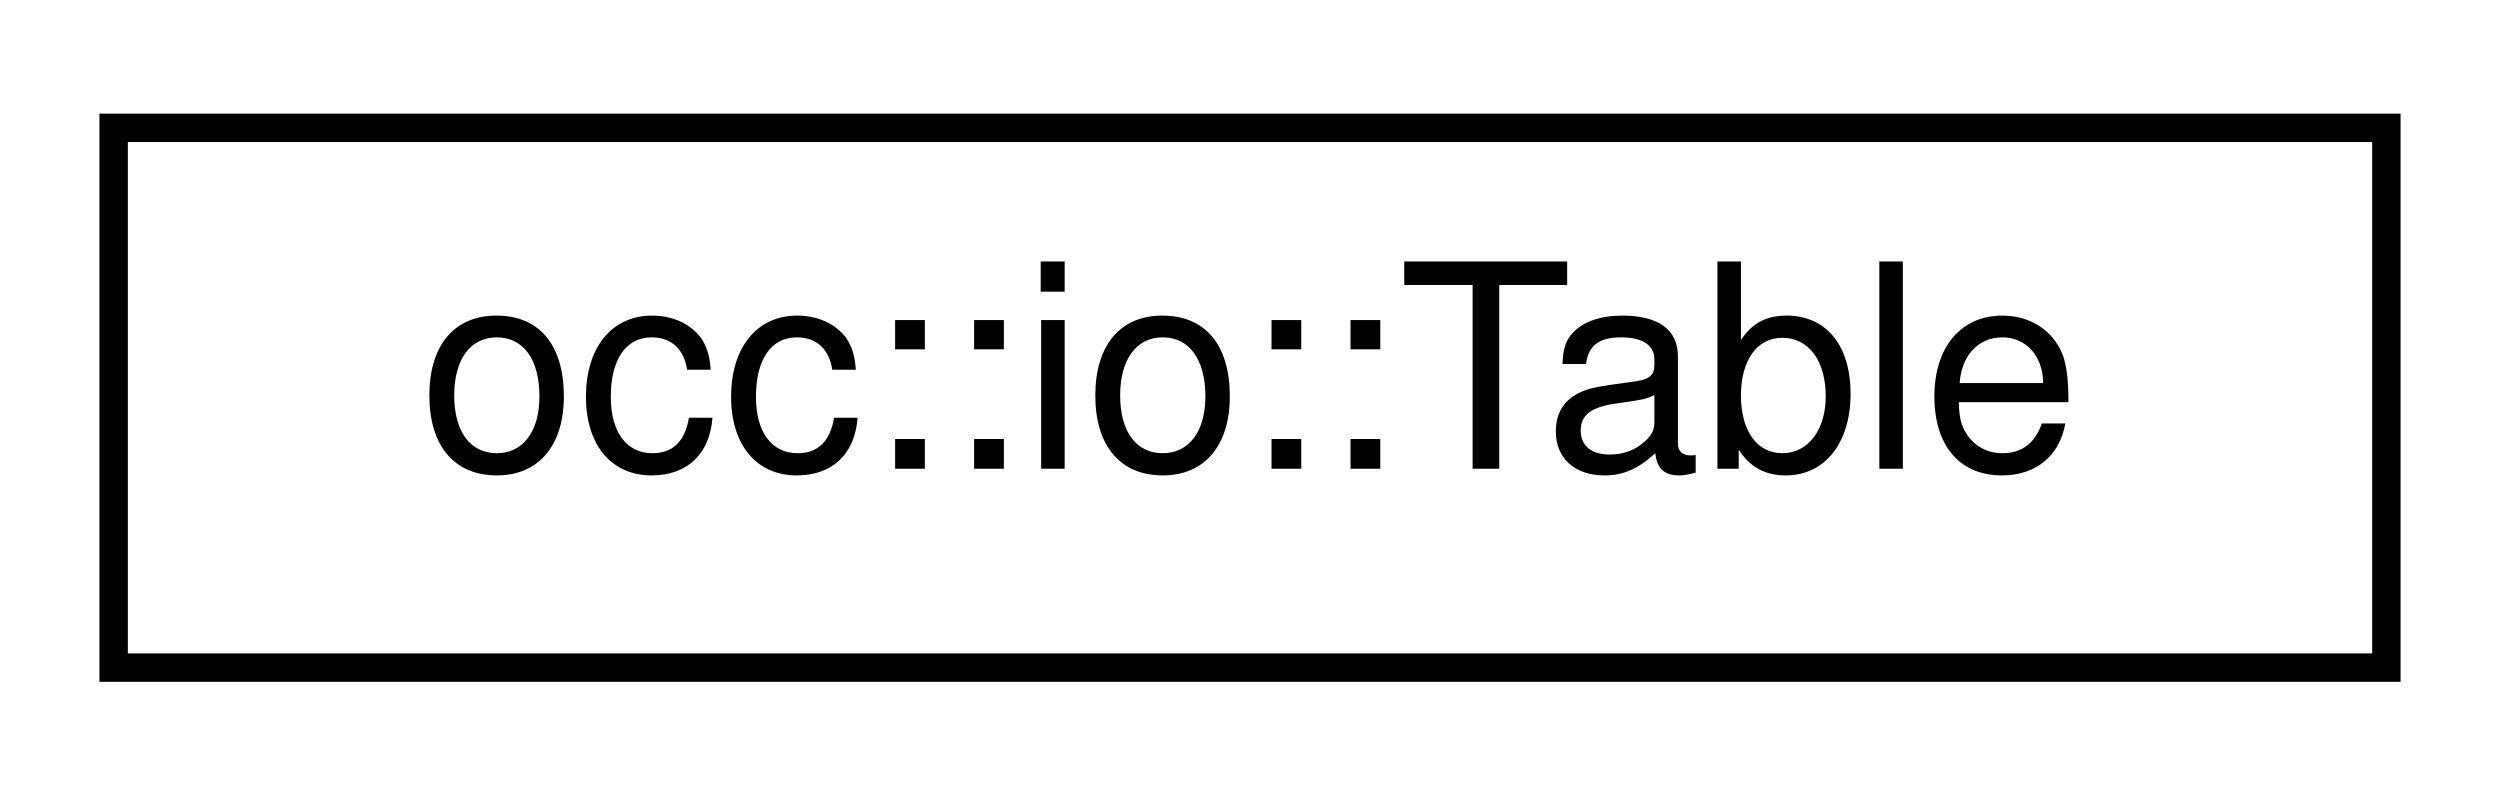
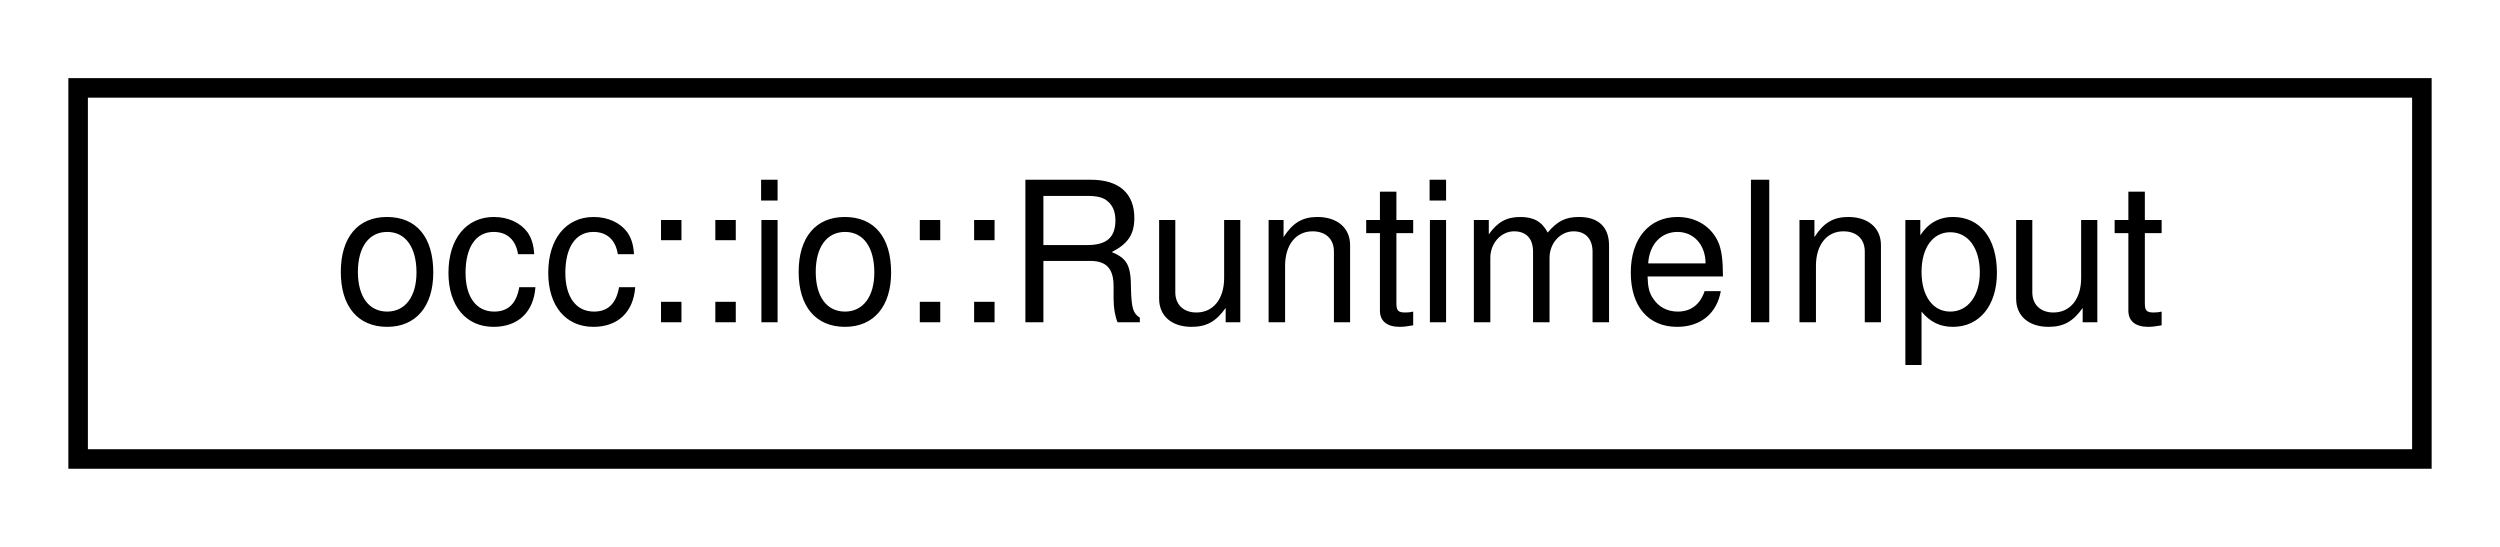
- <svg xmlns="http://www.w3.org/2000/svg" xmlns:xlink="http://www.w3.org/1999/xlink" width="88pt" height="28pt" viewBox="0.00 0.00 88.00 28.00">
+ <svg xmlns="http://www.w3.org/2000/svg" xmlns:xlink="http://www.w3.org/1999/xlink" width="128pt" height="28pt" viewBox="0.00 0.00 128.00 28.00">
  <g id="graph0" class="graph" transform="scale(1 1) rotate(0) translate(4 24)">
    <g id="node1" class="node">
      <g id="a_node1">
-         <a xlink:href="classocc_1_1io_1_1Table.html" target="_top" xlink:title=" ">
-           <polygon fill="none" stroke="black" points="0,-0.5 0,-19.5 80,-19.5 80,-0.5 0,-0.5" />
-           <text text-anchor="middle" x="40" y="-7.5" font-family="Helvetica,sans-Serif" font-size="10.00">occ::io::Table</text>
+         <a xlink:href="structocc_1_1io_1_1RuntimeInput.html" target="_top" xlink:title=" ">
+           <polygon fill="none" stroke="black" points="0,-0.5 0,-19.5 120,-19.5 120,-0.5 0,-0.5" />
+           <text text-anchor="middle" x="60" y="-7.5" font-family="Helvetica,sans-Serif" font-size="10.00">occ::io::RuntimeInput</text>
        </a>
      </g>
    </g>
  </g>
</svg>
